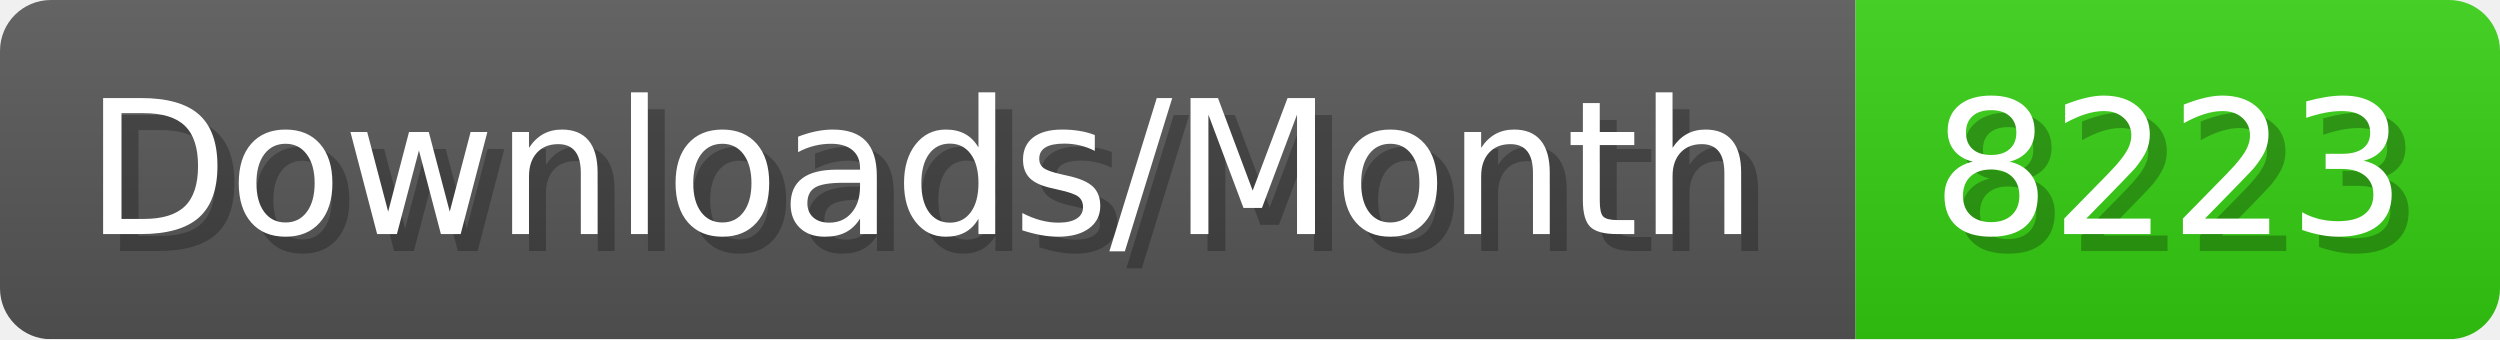
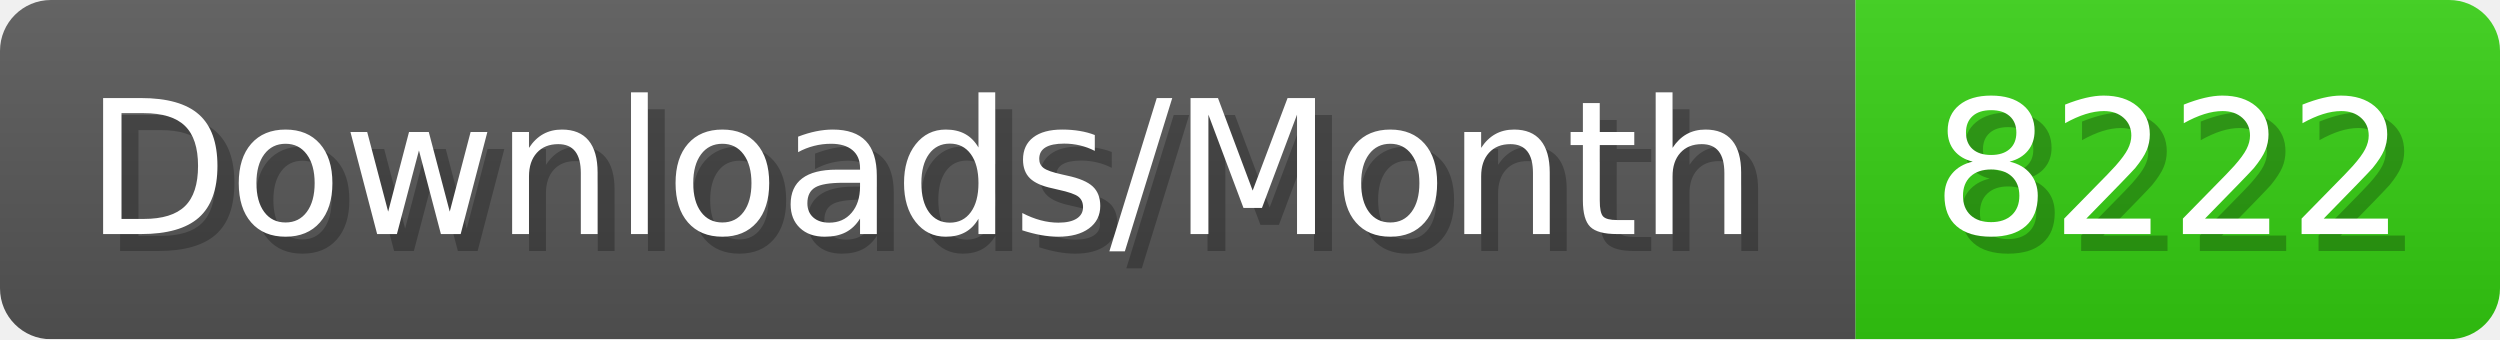
- <svg xmlns="http://www.w3.org/2000/svg" width="147.4" height="20" viewBox="0 0 1474 200" role="img" aria-label="Downloads/Month: 8223">
+ <svg xmlns="http://www.w3.org/2000/svg" width="147.4" height="20" viewBox="0 0 1474 200" role="img" aria-label="Downloads/Month: 8222">
  <linearGradient id="YlXUI" x2="0" y2="100%">
    <stop offset="0" stop-opacity=".1" stop-color="#EEE" />
    <stop offset="1" stop-opacity=".1" />
  </linearGradient>
  <mask id="JHhop">
    <rect width="1474" height="200" rx="30" fill="#FFF" />
  </mask>
  <g mask="url(#JHhop)">
    <rect width="1094" height="200" fill="#555" />
    <rect width="380" height="200" fill="#3C1" x="1094" />
    <rect width="1474" height="200" fill="url(#YlXUI)" />
  </g>
  <g aria-hidden="true" fill="#fff" text-anchor="start" font-family="Verdana,DejaVu Sans,sans-serif" font-size="110">
    <text x="60" y="148" textLength="994" fill="#000" opacity="0.25">Downloads/Month</text>
    <text x="50" y="138" textLength="994">Downloads/Month</text>
-     <text x="1149" y="148" textLength="280" fill="#000" opacity="0.25">8223</text>
-     <text x="1139" y="138" textLength="280">8223</text>
+     <text x="1149" y="148" textLength="280" fill="#000" opacity="0.25">8222</text>
+     <text x="1139" y="138" textLength="280">8222</text>
  </g>
</svg>
